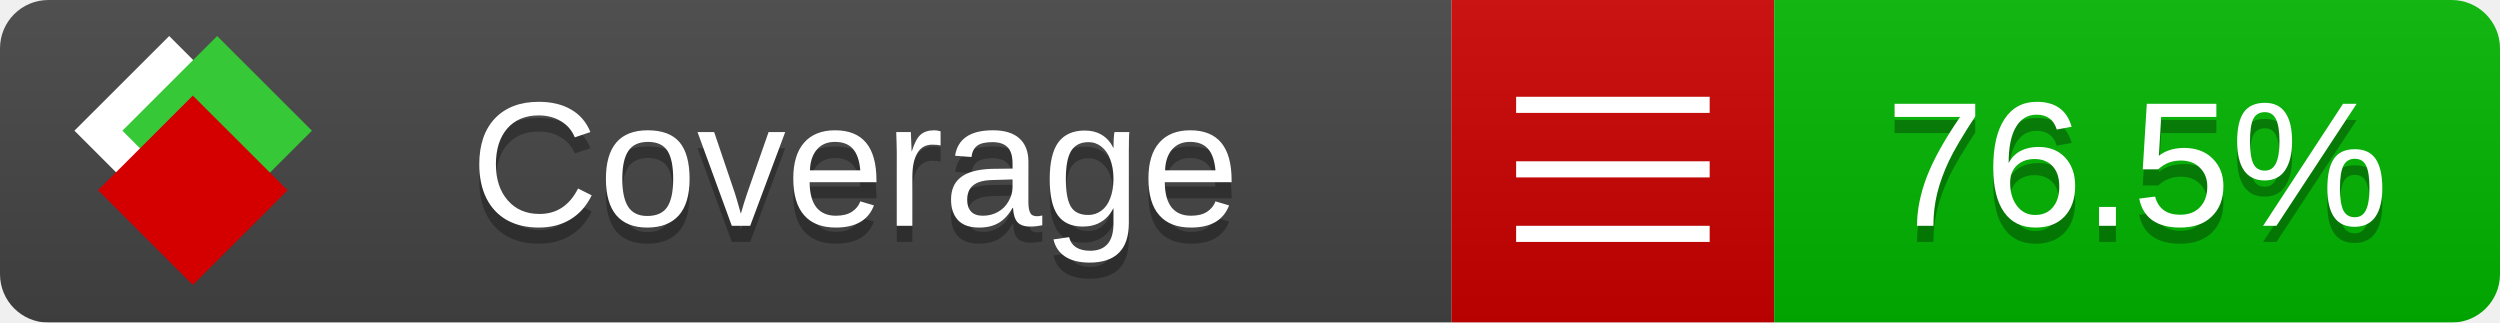
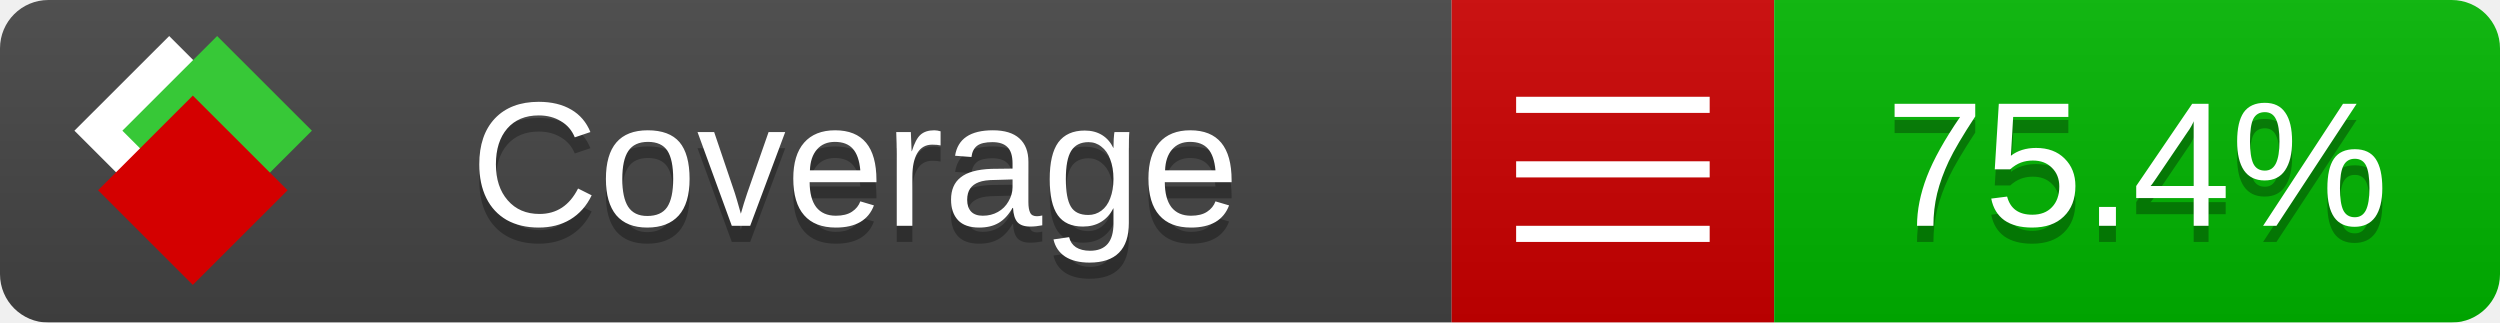
<svg xmlns="http://www.w3.org/2000/svg" xmlns:xlink="http://www.w3.org/1999/xlink" width="155" height="20">
  <style type="text/css">
          
            @keyframes fade1 {
                0% { visibility: visible; opacity: 1; }
               23% { visibility: visible; opacity: 1; }
               25% { visibility: hidden; opacity: 0; }
               48% { visibility: hidden; opacity: 0; }
               50% { visibility: hidden; opacity: 0; }
               73% { visibility: hidden; opacity: 0; }
               75% { visibility: hidden; opacity: 0; }
               98% { visibility: hidden; opacity: 0; }
              100% { visibility: visible; opacity: 1; }
            }
            @keyframes fade2 {
                0% { visibility: hidden; opacity: 0; }
               23% { visibility: hidden; opacity: 0; }
               25% { visibility: visible; opacity: 1; }
               48% { visibility: visible; opacity: 1; }
               50% { visibility: hidden; opacity: 0; }
               73% { visibility: hidden; opacity: 0; }
               75% { visibility: hidden; opacity: 0; }
               98% { visibility: hidden; opacity: 0; }
              100% { visibility: hidden; opacity: 0; }
            }
            @keyframes fade3 {
                0% { visibility: hidden; opacity: 0; }
               23% { visibility: hidden; opacity: 0; }
               25% { visibility: hidden; opacity: 0; }
               48% { visibility: hidden; opacity: 0; }
               50% { visibility: visible; opacity: 1; }
               73% { visibility: visible; opacity: 1; }
               75% { visibility: hidden; opacity: 0; }
               98% { visibility: hidden; opacity: 0; }
              100% { visibility: hidden; opacity: 0; }
            }
            @keyframes fade4 {
                0% { visibility: hidden; opacity: 0; }
               23% { visibility: hidden; opacity: 0; }
               25% { visibility: hidden; opacity: 0; }
               48% { visibility: hidden; opacity: 0; }
               50% { visibility: hidden; opacity: 0; }
               73% { visibility: hidden; opacity: 0; }
               75% { visibility: visible; opacity: 1; }
               98% { visibility: visible; opacity: 1; }
              100% { visibility: hidden; opacity: 0; }
            }
            .linecoverage {
                animation-duration: 15s;
                animation-name: fade1;
                animation-iteration-count: infinite;
            }
            .branchcoverage {
                animation-duration: 15s;
                animation-name: fade2;
                animation-iteration-count: infinite;
            }
            .methodcoverage {
                animation-duration: 15s;
                animation-name: fade3;
                animation-iteration-count: infinite;
            }
            .fullmethodcoverage {
                animation-duration: 15s;
                animation-name: fade4;
                animation-iteration-count: infinite;
            }
          
    </style>
  <defs>
    <linearGradient id="gradient" x2="0" y2="100%">
      <stop offset="0" stop-color="#bbb" stop-opacity=".1" />
      <stop offset="1" stop-opacity=".1" />
    </linearGradient>
    <linearGradient id="c">
      <stop offset="0" stop-color="#d40000" />
      <stop offset="1" stop-color="#ff2a2a" />
    </linearGradient>
    <linearGradient id="a">
      <stop offset="0" stop-color="#e0e0de" />
      <stop offset="1" stop-color="#fff" />
    </linearGradient>
    <linearGradient id="b">
      <stop offset="0" stop-color="#37c837" />
      <stop offset="1" stop-color="#217821" />
    </linearGradient>
    <linearGradient xlink:href="#a" id="e" x1="106.44" x2="69.96" y1="-11.96" y2="-46.84" gradientTransform="matrix(-.8426 -.00045 -.00045 -.8426 -94.27 -75.82)" gradientUnits="userSpaceOnUse" />
    <linearGradient xlink:href="#b" id="f" x1="56.19" x2="77.97" y1="-23.45" y2="10.62" gradientTransform="matrix(.8426 .00045 .00045 .8426 94.27 75.82)" gradientUnits="userSpaceOnUse" />
    <linearGradient xlink:href="#c" id="g" x1="79.98" x2="132.9" y1="10.79" y2="10.79" gradientTransform="matrix(.8426 .00045 .00045 .8426 94.27 75.82)" gradientUnits="userSpaceOnUse" />
    <mask id="mask">
      <rect width="155" height="20" rx="3" fill="#fff" />
    </mask>
    <g id="icon" transform="matrix(.04486 0 0 .04481 -.48 -.63)">
      <rect width="52.92" height="52.92" x="-109.72" y="-27.13" fill="url(#e)" transform="rotate(-135)" />
      <rect width="52.92" height="52.92" x="70.19" y="-39.18" fill="url(#f)" transform="rotate(45)" />
      <rect width="52.92" height="52.92" x="80.05" y="-15.74" fill="url(#g)" transform="rotate(45)" />
    </g>
  </defs>
  <g mask="url(#mask)">
    <rect x="0" y="0" width="90" height="20" fill="#444" />
    <rect x="90" y="0" width="20" height="20" fill="#c00" />
    <rect x="110" y="0" width="45" height="20" fill="#00B600" />
    <rect x="0" y="0" width="155" height="20" fill="url(#gradient)" />
  </g>
  <g>
    <path class="" stroke="#fff" d="M94 6.5 h12 M94 10.5 h12 M94 14.5 h12" />
  </g>
  <g fill="#fff" text-anchor="middle" font-family="Verdana,Arial,Geneva,sans-serif" font-size="11">
    <a xlink:href="https://github.com/danielpalme/ReportGenerator" target="_top">
      <use xlink:href="#icon" transform="translate(3,1) scale(3.5)" />
    </a>
    <text x="53" y="15" fill="#010101" fill-opacity=".3">Coverage</text>
    <text x="53" y="14" fill="#fff">Coverage</text>
-     <text class="" x="132.5" y="15" fill="#010101" fill-opacity=".3">76.5%</text>
-     <text class="" x="132.5" y="14">76.5%</text>
+     <text class="" x="132.5" y="15" fill="#010101" fill-opacity=".3">75.4%</text>
+     <text class="" x="132.5" y="14">75.4%</text>
  </g>
  <g>
    <rect class="" x="90" y="0" width="65" height="20" fill-opacity="0" />
  </g>
</svg>
